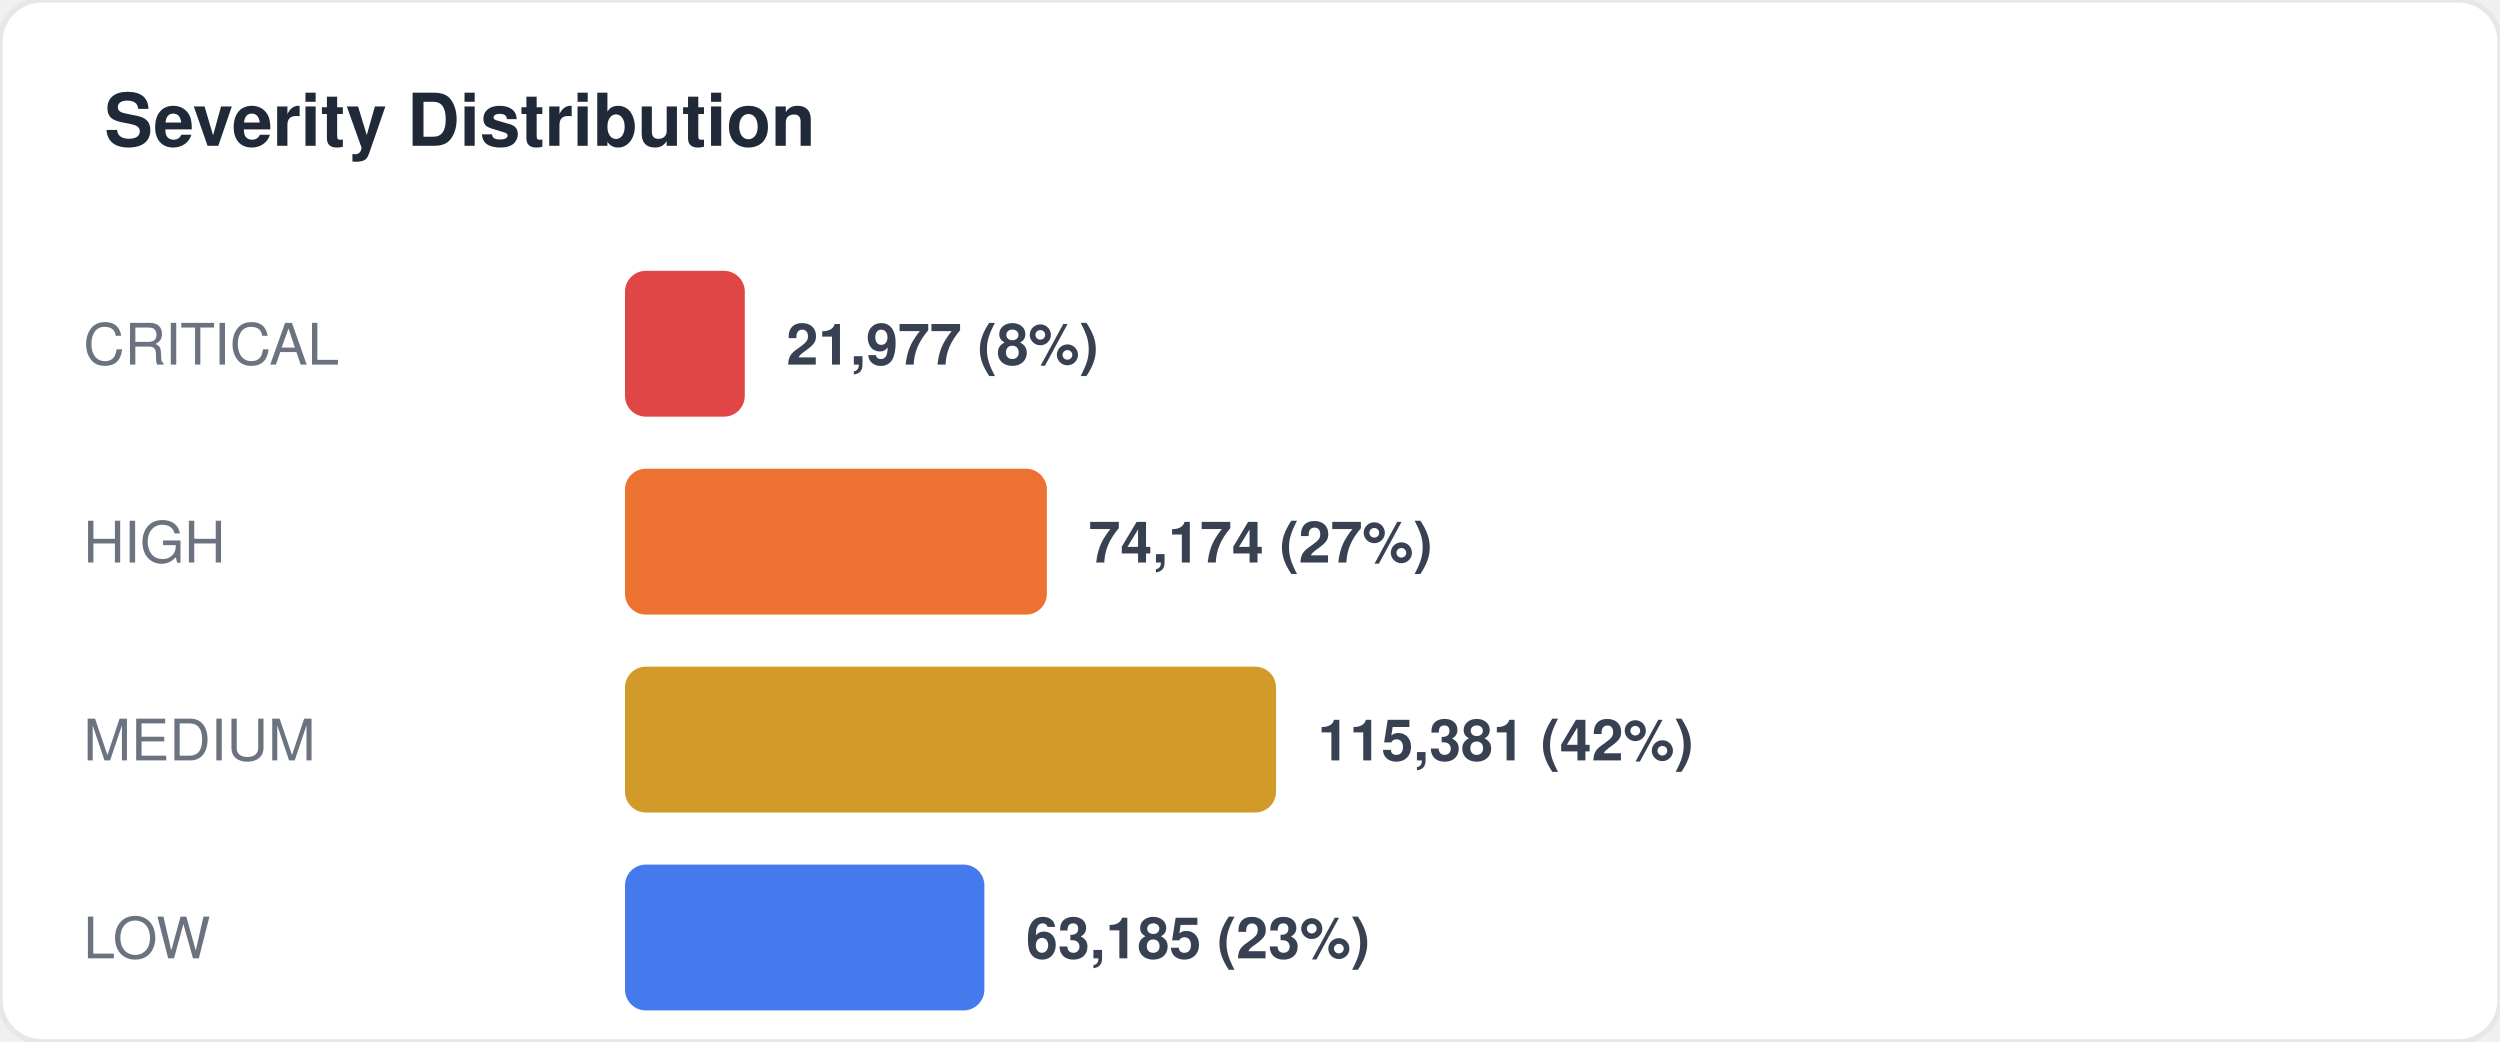
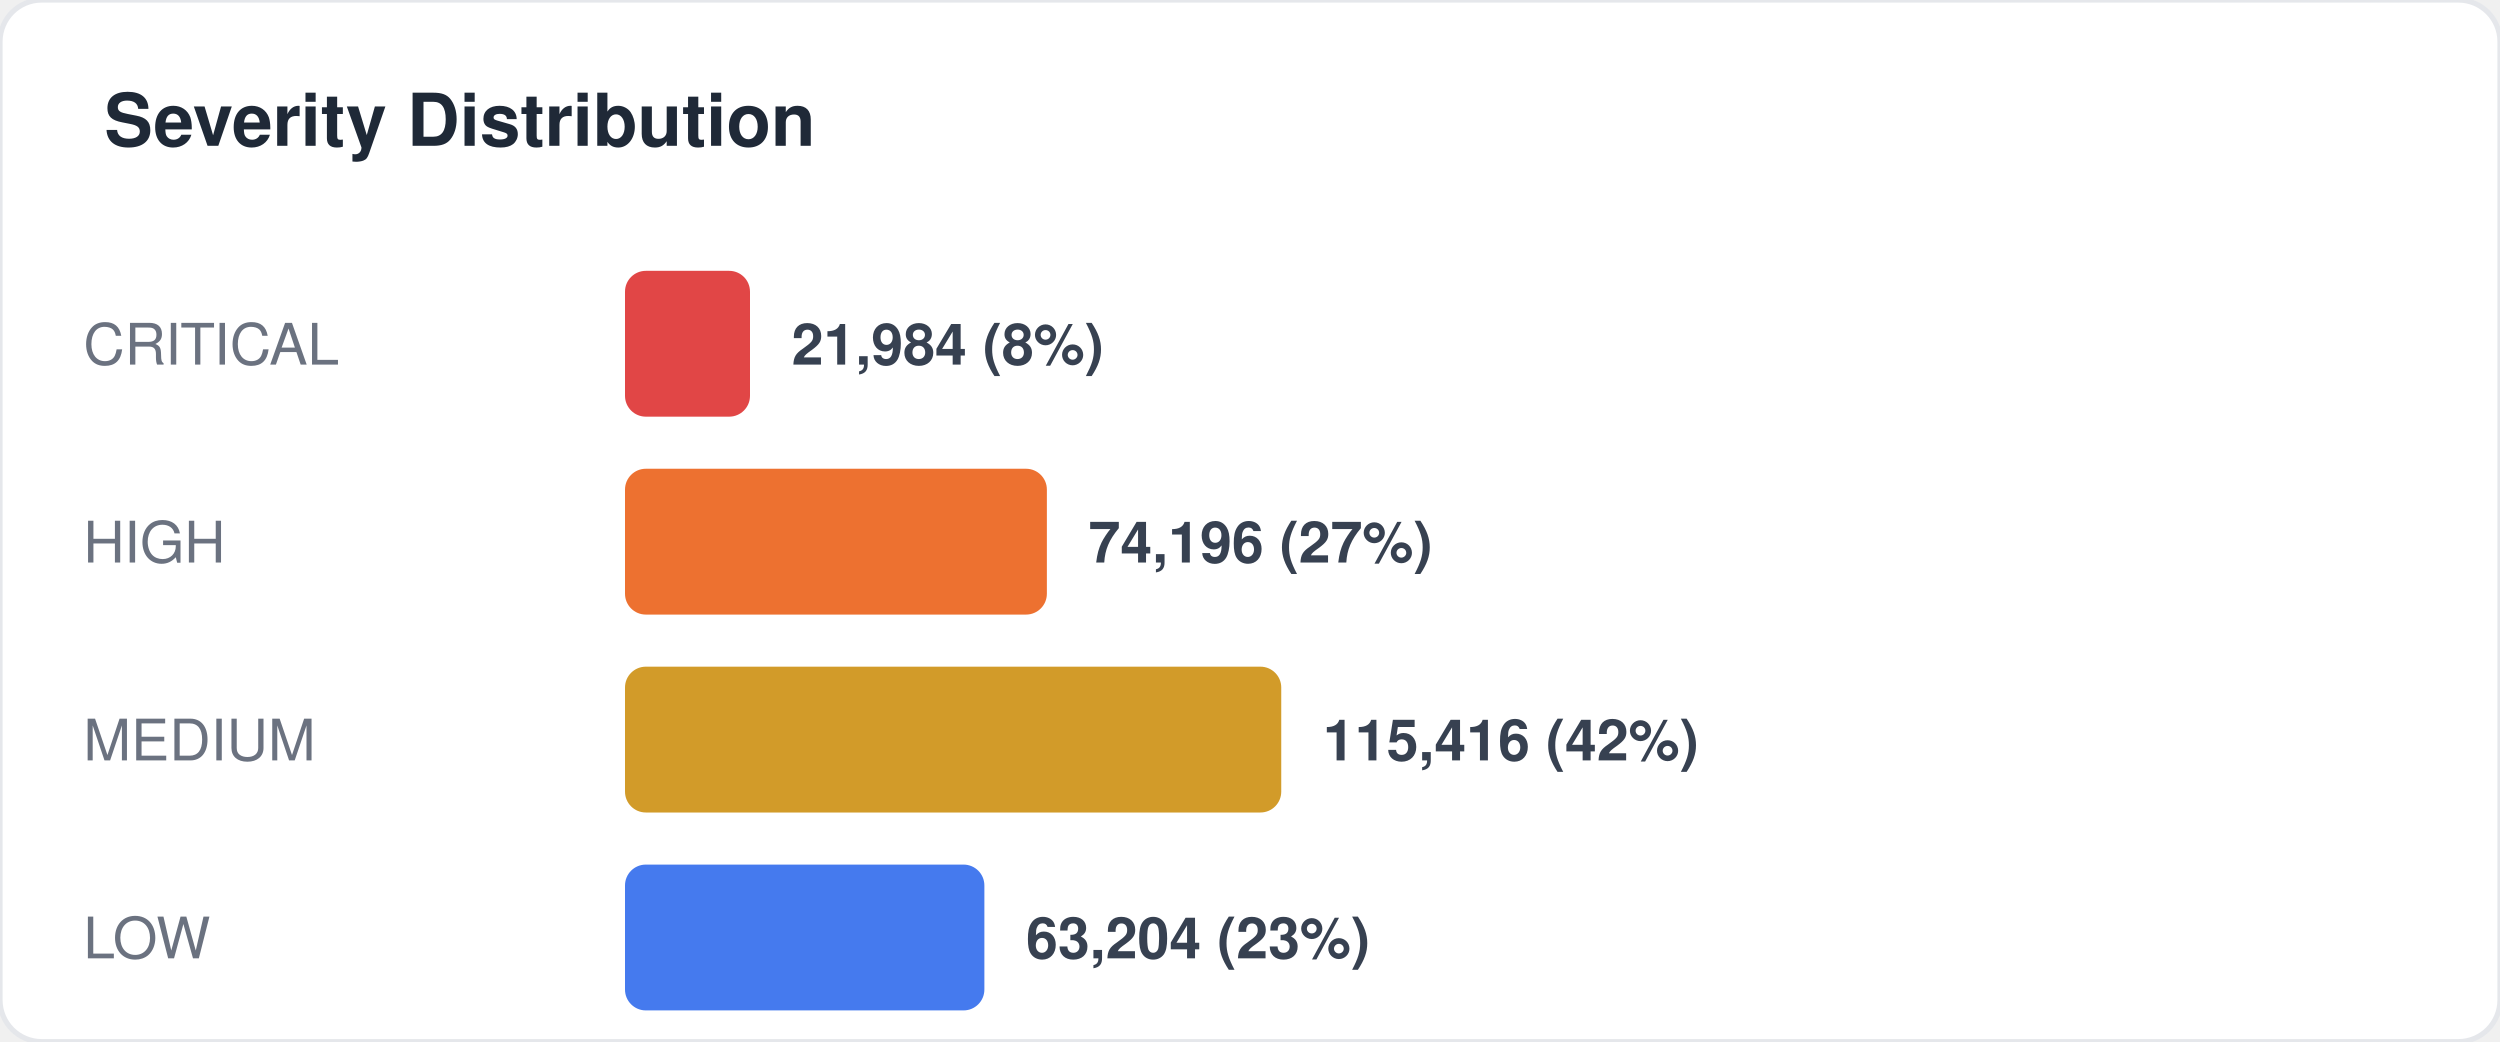
<svg xmlns="http://www.w3.org/2000/svg" width="480" height="200" viewBox="0 0 480 200" fill="none">
  <style>
  text { font-family: -apple-system, BlinkMacSystemFont, "Segoe UI", Helvetica, Arial, sans-serif; }
  .title { font-size: 14px; font-weight: 700; fill: #1f2937; }
  .label { font-size: 11px; fill: #6b7280; }
  .value { font-size: 11px; font-weight: 600; fill: #374151; }
  .big-number { font-size: 28px; font-weight: 800; fill: #111827; }
  .sub { font-size: 10px; fill: #9ca3af; }
</style>
  <rect width="480" height="200" rx="8" fill="#ffffff" stroke="#e5e7eb" stroke-width="1" />
  <text x="20" y="28" class="title">Severity Distribution</text>
  <text x="16" y="70" class="label">CRITICAL</text>
-   <rect x="120" y="52" width="23" height="28" rx="4" fill="#dc2626" opacity="0.85" />
-   <text x="151" y="70" class="value">21,977 (8%)</text>
+   <rect x="120" y="52" width="24" height="28" rx="4" fill="#dc2626" opacity="0.85" />
+   <text x="152" y="70" class="value">21,984 (8%)</text>
  <text x="16" y="108" class="label">HIGH</text>
  <rect x="120" y="90" width="81" height="28" rx="4" fill="#ea580c" opacity="0.85" />
-   <text x="209" y="108" class="value">74,174 (27%)</text>
+   <text x="209" y="108" class="value">74,196 (27%)</text>
  <text x="16" y="146" class="label">MEDIUM</text>
-   <rect x="120" y="128" width="125" height="28" rx="4" fill="#ca8a04" opacity="0.85" />
-   <text x="253" y="146" class="value">115,381 (42%)</text>
+   <rect x="120" y="128" width="126" height="28" rx="4" fill="#ca8a04" opacity="0.85" />
+   <text x="254" y="146" class="value">115,416 (42%)</text>
  <text x="16" y="184" class="label">LOW</text>
  <rect x="120" y="166" width="69" height="28" rx="4" fill="#2563eb" opacity="0.85" />
-   <text x="197" y="184" class="value">63,185 (23%)</text>
+   <text x="197" y="184" class="value">63,204 (23%)</text>
</svg>
